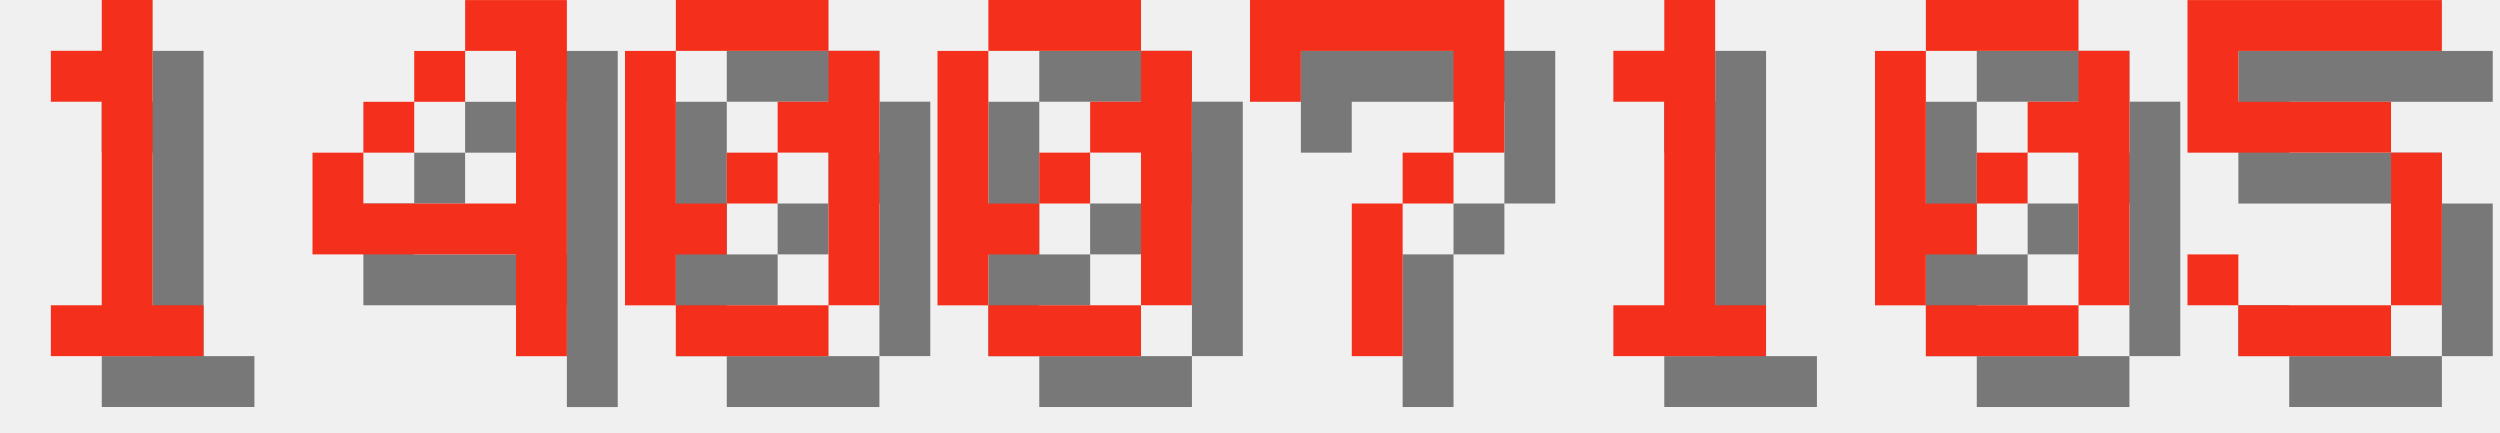
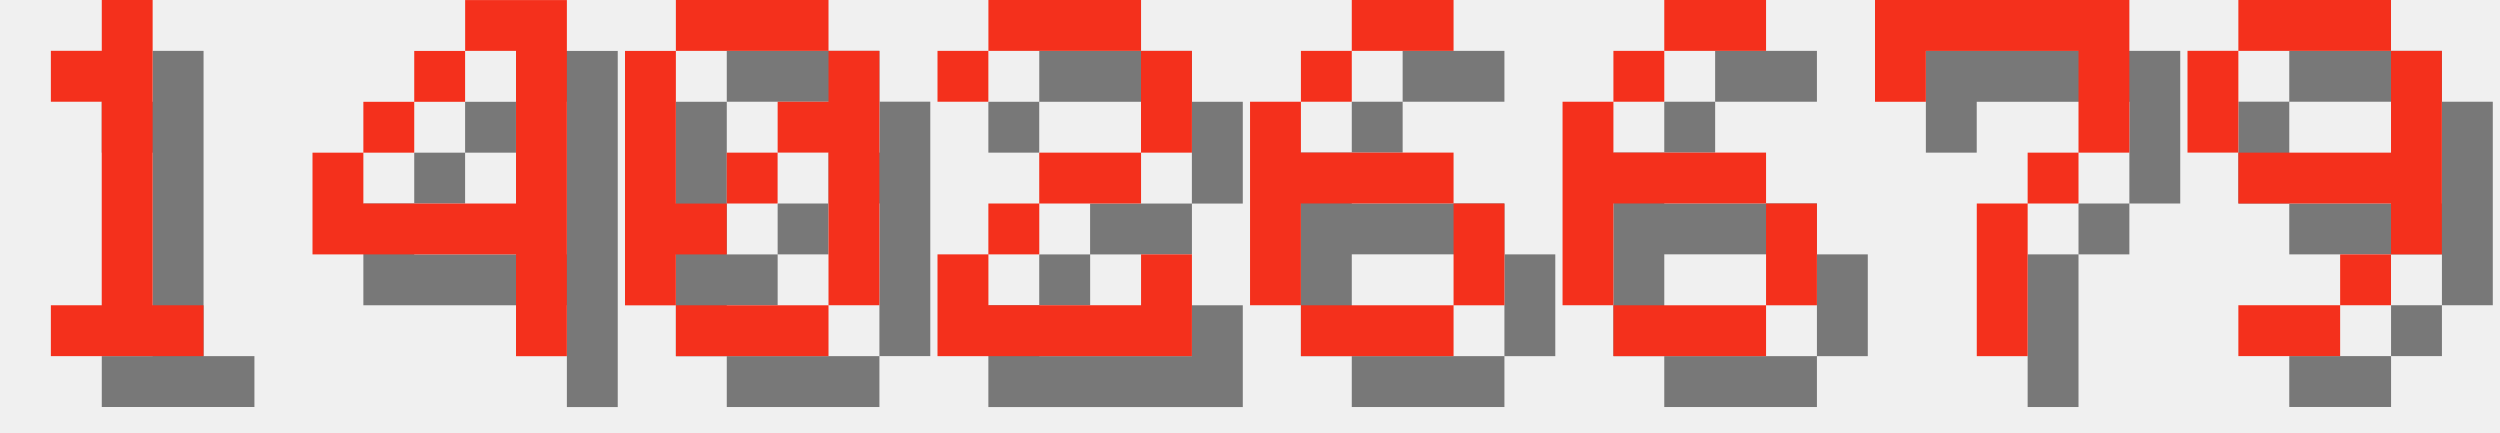
<svg xmlns="http://www.w3.org/2000/svg" version="1.1" width="208.0" height="36">
  <style>
        .text-foreground {
            fill: #F4301C;
        }
        .text-shadow {
            fill: #000000;
            fill-opacity: 0.5;
        }
    </style>
  <g class="digit" id="digit_1" transform="translate(0.0, 0), scale(4)">
    <path id="digit_1_shadow" class="text-shadow" d="m2.117 2.117v1.058h1.058v4.233h-1.058v1.058h3.175v-1.058h-1.058v-6.35h-1.058v1.058h-1.058z" fill-opacity=".5" style="paint-order:stroke fill markers" />
    <path id="digit_1_fg" class="text-foreground" d="m1.058 1.058v1.058h1.058v4.233h-1.058v1.058h3.175v-1.058h-1.058v-6.35h-1.058v1.058h-1.058z" fill="#fff" style="paint-order:stroke fill markers" />
  </g>
  <g class="digit" id="digit_4" transform="translate(26.0, 0), scale(4)">
    <path id="digit_4_shadow" class="text-shadow" d="m4.233 1.058v1.058h1.058v3.175h-3.175v-1.058h-1.058v2.117h4.233v2.117h1.058v-7.408h-2.117zm-2.117 3.175h1.058v-1.058h-1.058v1.058zm1.058-1.058h1.058v-1.058h-1.058v1.058z" fill-opacity=".5" style="paint-order:stroke fill markers" />
    <path id="digit_4_fg" class="text-foreground" d="m3.175 0v1.058h1.058v3.175h-3.175v-1.058h-1.058v2.117h4.233v2.117h1.058v-7.408h-2.117zm-2.117 3.175h1.058v-1.058h-1.058v1.058zm1.058-1.058h1.058v-1.058h-1.058v1.058z" fill="#fff" style="paint-order:stroke fill markers" />
  </g>
  <g class="digit" id="digit_0" transform="translate(52.0, 0), scale(4)">
    <path id="digit_0_shadow" class="text-shadow" d="m2.117 1.058v1.058h3.175v-1.058h-3.175zm3.175 1.058v1.058h-1.058v1.058h1.058v3.175h1.058v-5.292h-1.058zm0 5.292h-3.175v1.058h3.175v-1.058zm-3.175 0v-1.058h1.058v-1.058h-1.058v-3.175h-1.058v5.292h1.058zm1.058-2.117h1.058v-1.058h-1.058v1.058z" fill-opacity=".5" style="paint-order:stroke fill markers" />
    <path id="digit_0_fg" class="text-foreground" d="m1.058 0v1.058h3.175v-1.058h-3.175zm3.175 1.058v1.058h-1.058v1.058h1.058v3.175h1.058v-5.292h-1.058zm0 5.292h-3.175v1.058h3.175v-1.058zm-3.175 0v-1.058h1.058v-1.058h-1.058v-3.175h-1.058v5.292h1.058zm1.058-2.117h1.058v-1.058h-1.058v1.058z" fill="#fff" style="paint-order:stroke fill markers" />
  </g>
-   <g class="digit" id="digit_0" transform="translate(78.0, 0), scale(4)">
-     <path id="digit_0_shadow" class="text-shadow" d="m2.117 1.058v1.058h3.175v-1.058h-3.175zm3.175 1.058v1.058h-1.058v1.058h1.058v3.175h1.058v-5.292h-1.058zm0 5.292h-3.175v1.058h3.175v-1.058zm-3.175 0v-1.058h1.058v-1.058h-1.058v-3.175h-1.058v5.292h1.058zm1.058-2.117h1.058v-1.058h-1.058v1.058z" fill-opacity=".5" style="paint-order:stroke fill markers" />
-     <path id="digit_0_fg" class="text-foreground" d="m1.058 0v1.058h3.175v-1.058h-3.175zm3.175 1.058v1.058h-1.058v1.058h1.058v3.175h1.058v-5.292h-1.058zm0 5.292h-3.175v1.058h3.175v-1.058zm-3.175 0v-1.058h1.058v-1.058h-1.058v-3.175h-1.058v5.292h1.058zm1.058-2.117h1.058v-1.058h-1.058v1.058z" fill="#fff" style="paint-order:stroke fill markers" />
+   <g class="digit" id="digit_2" transform="translate(78.0, 0), scale(4)">
+     <path id="digit_2_shadow" class="text-shadow" d="m1.058 2.117v1.058h1.058v-1.058h3.175v2.117h-2.117v1.058h-1.058v1.058h-1.058v2.117h5.292v-2.117h-1.058v1.058h-3.175v-1.058h1.058v-1.058h2.117v-1.058h1.058v-2.117h-1.058v-1.058h-3.175v1.058h-1.058z" fill-opacity=".5" style="paint-order:stroke fill markers" />
+     <path id="digit_2_fg" class="text-foreground" d="m0 1.058v1.058h1.058v-1.058h3.175v2.117h-2.117v1.058h-1.058v1.058h-1.058v2.117h5.292v-2.117h-1.058v1.058h-3.175v-1.058h1.058v-1.058h2.117v-1.058h1.058v-2.117h-1.058v-1.058h-3.175v1.058h-1.058z" fill="#fff" style="paint-order:stroke fill markers" />
  </g>
-   <g class="digit" id="digit_7" transform="translate(104.0, 0), scale(4)">
+   <g class="digit" id="digit_6" transform="translate(104.0, 0), scale(4)">
+     <path id="digit_6_shadow" class="text-shadow" d="m3.175 1.058v1.058h2.117v-1.058h-2.117zm0 1.058h-1.058v1.058h1.058v-1.058zm-1.058 1.058h-1.058v4.233h1.058v-2.117h3.175v-1.058h-3.175v-1.058zm3.175 2.117v2.117h1.058v-2.117h-1.058zm0 2.117h-3.175v1.058h3.175v-1.058z" fill-opacity=".5" style="paint-order:stroke fill markers" />
+     <path id="digit_6_fg" class="text-foreground" d="m2.117 0v1.058h2.117v-1.058h-2.117zm0 1.058h-1.058v1.058h1.058v-1.058zm-1.058 1.058h-1.058v4.233h1.058v-2.117h3.175v-1.058h-3.175v-1.058zm3.175 2.117v2.117h1.058v-2.117h-1.058zm0 2.117h-3.175v1.058h3.175v-1.058z" fill="#fff" style="paint-order:stroke fill markers" />
+   </g>
+   <g class="digit" id="digit_6" transform="translate(130.0, 0), scale(4)">
+     <path id="digit_6_shadow" class="text-shadow" d="m3.175 1.058v1.058h2.117v-1.058h-2.117zm0 1.058h-1.058v1.058h1.058v-1.058zm-1.058 1.058h-1.058v4.233h1.058v-2.117h3.175v-1.058h-3.175v-1.058zm3.175 2.117v2.117h1.058v-2.117h-1.058zm0 2.117h-3.175v1.058h3.175v-1.058z" fill-opacity=".5" style="paint-order:stroke fill markers" />
+     <path id="digit_6_fg" class="text-foreground" d="m2.117 0v1.058h2.117v-1.058h-2.117zm0 1.058h-1.058v1.058h1.058v-1.058zm-1.058 1.058h-1.058v4.233h1.058v-2.117h3.175v-1.058h-3.175v-1.058zm3.175 2.117v2.117h1.058v-2.117h-1.058zm0 2.117h-3.175v1.058h3.175v-1.058z" fill="#fff" style="paint-order:stroke fill markers" />
+   </g>
+   <g class="digit" id="digit_7" transform="translate(156.0, 0), scale(4)">
    <path id="digit_7_shadow" class="text-shadow" d="m1.058 1.058 2e-6 2.117h1.058v-1.058h3.175v1.058l2e-7 1.058h-1.058v1.058h-1.058l4e-7 3.175 1.058 1e-7v-3.175h1.058v-1.058h1.058l5e-7 -1.058v-2.117z" fill-opacity=".5" style="paint-order:stroke fill markers" />
    <path id="digit_7_fg" class="text-foreground" d="m0 0 2e-6 2.117h1.058v-1.058h3.175v1.058l2e-7 1.058h-1.058v1.058h-1.058l4e-7 3.175 1.058 1e-7v-3.175h1.058v-1.058h1.058l5e-7 -1.058v-2.117z" fill="#fff" style="paint-order:stroke fill markers" />
  </g>
-   <g class="digit" id="digit_1" transform="translate(130.0, 0), scale(4)">
-     <path id="digit_1_shadow" class="text-shadow" d="m2.117 2.117v1.058h1.058v4.233h-1.058v1.058h3.175v-1.058h-1.058v-6.35h-1.058v1.058h-1.058z" fill-opacity=".5" style="paint-order:stroke fill markers" />
-     <path id="digit_1_fg" class="text-foreground" d="m1.058 1.058v1.058h1.058v4.233h-1.058v1.058h3.175v-1.058h-1.058v-6.35h-1.058v1.058h-1.058z" fill="#fff" style="paint-order:stroke fill markers" />
-   </g>
-   <g class="digit" id="digit_0" transform="translate(156.0, 0), scale(4)">
-     <path id="digit_0_shadow" class="text-shadow" d="m2.117 1.058v1.058h3.175v-1.058h-3.175zm3.175 1.058v1.058h-1.058v1.058h1.058v3.175h1.058v-5.292h-1.058zm0 5.292h-3.175v1.058h3.175v-1.058zm-3.175 0v-1.058h1.058v-1.058h-1.058v-3.175h-1.058v5.292h1.058zm1.058-2.117h1.058v-1.058h-1.058v1.058z" fill-opacity=".5" style="paint-order:stroke fill markers" />
-     <path id="digit_0_fg" class="text-foreground" d="m1.058 0v1.058h3.175v-1.058h-3.175zm3.175 1.058v1.058h-1.058v1.058h1.058v3.175h1.058v-5.292h-1.058zm0 5.292h-3.175v1.058h3.175v-1.058zm-3.175 0v-1.058h1.058v-1.058h-1.058v-3.175h-1.058v5.292h1.058zm1.058-2.117h1.058v-1.058h-1.058v1.058z" fill="#fff" style="paint-order:stroke fill markers" />
-   </g>
-   <g class="digit" id="digit_5" transform="translate(182.0, 0), scale(4)">
-     <path id="digit_5_shadow" class="text-shadow" d="m1.058 1.058v3.175h4.233v3.175h-3.175v-1.058h-1.058v1.058h1.058v1.058h3.175v-1.058h1.058v-3.175h-1.058v-1.058h-3.175v-1.058h4.233v-1.058h-5.292z" fill-opacity=".5" style="paint-order:stroke fill markers" />
-     <path id="digit_5_fg" class="text-foreground" d="m0 0v3.175h4.233v3.175h-3.175v-1.058h-1.058v1.058h1.058v1.058h3.175v-1.058h1.058v-3.175h-1.058v-1.058h-3.175v-1.058h4.233v-1.058h-5.292z" fill="#fff" style="paint-order:stroke fill markers" />
+   <g class="digit" id="digit_9" transform="translate(182.0, 0), scale(4)">
+     <path id="digit_9_shadow" class="text-shadow" d="m2.117 1.058v1.058h3.175v-1.058h-3.175zm3.175 1.058v2.117h-3.175v1.058h3.175v1.058h1.058v-4.233h-1.058zm0 4.233h-1.058v1.058h1.058v-1.058zm-1.058 1.058h-2.117v1.058h2.117v-1.058zm-2.117-3.175v-2.117h-1.058v2.117h1.058z" fill-opacity=".5" style="paint-order:stroke fill markers" />
+     <path id="digit_9_fg" class="text-foreground" d="m1.058 0v1.058h3.175v-1.058h-3.175zm3.175 1.058v2.117h-3.175v1.058h3.175v1.058h1.058v-4.233h-1.058zm0 4.233h-1.058v1.058h1.058v-1.058zm-1.058 1.058h-2.117v1.058h2.117v-1.058zm-2.117-3.175v-2.117h-1.058v2.117h1.058z" fill="#fff" style="paint-order:stroke fill markers" />
  </g>
</svg>
